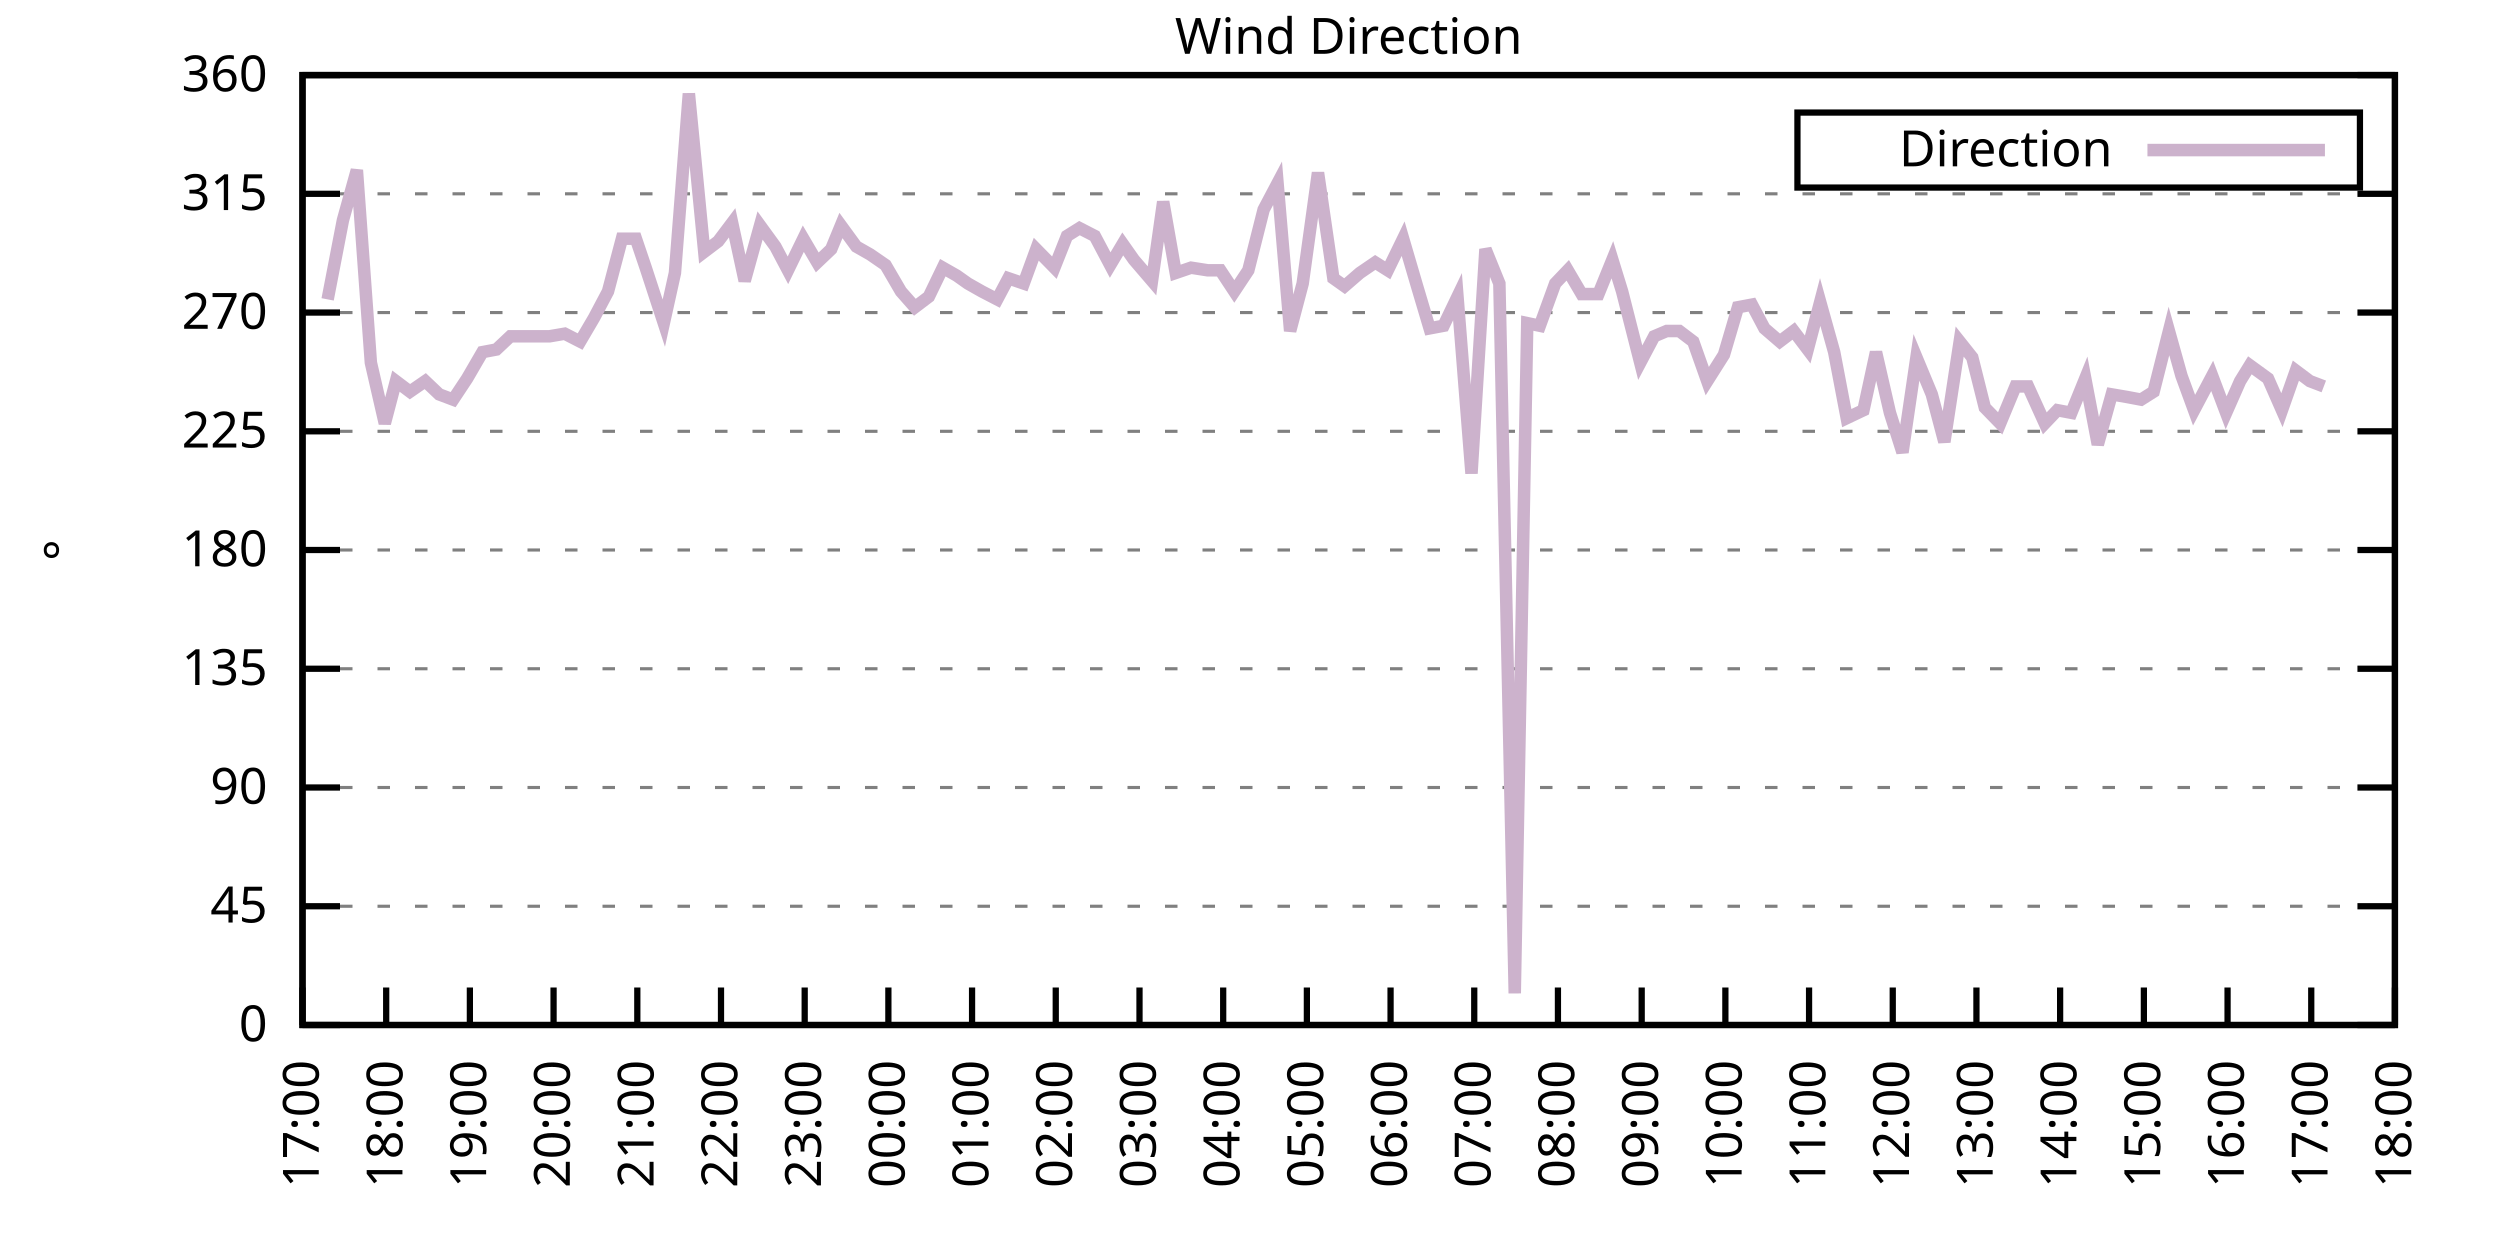
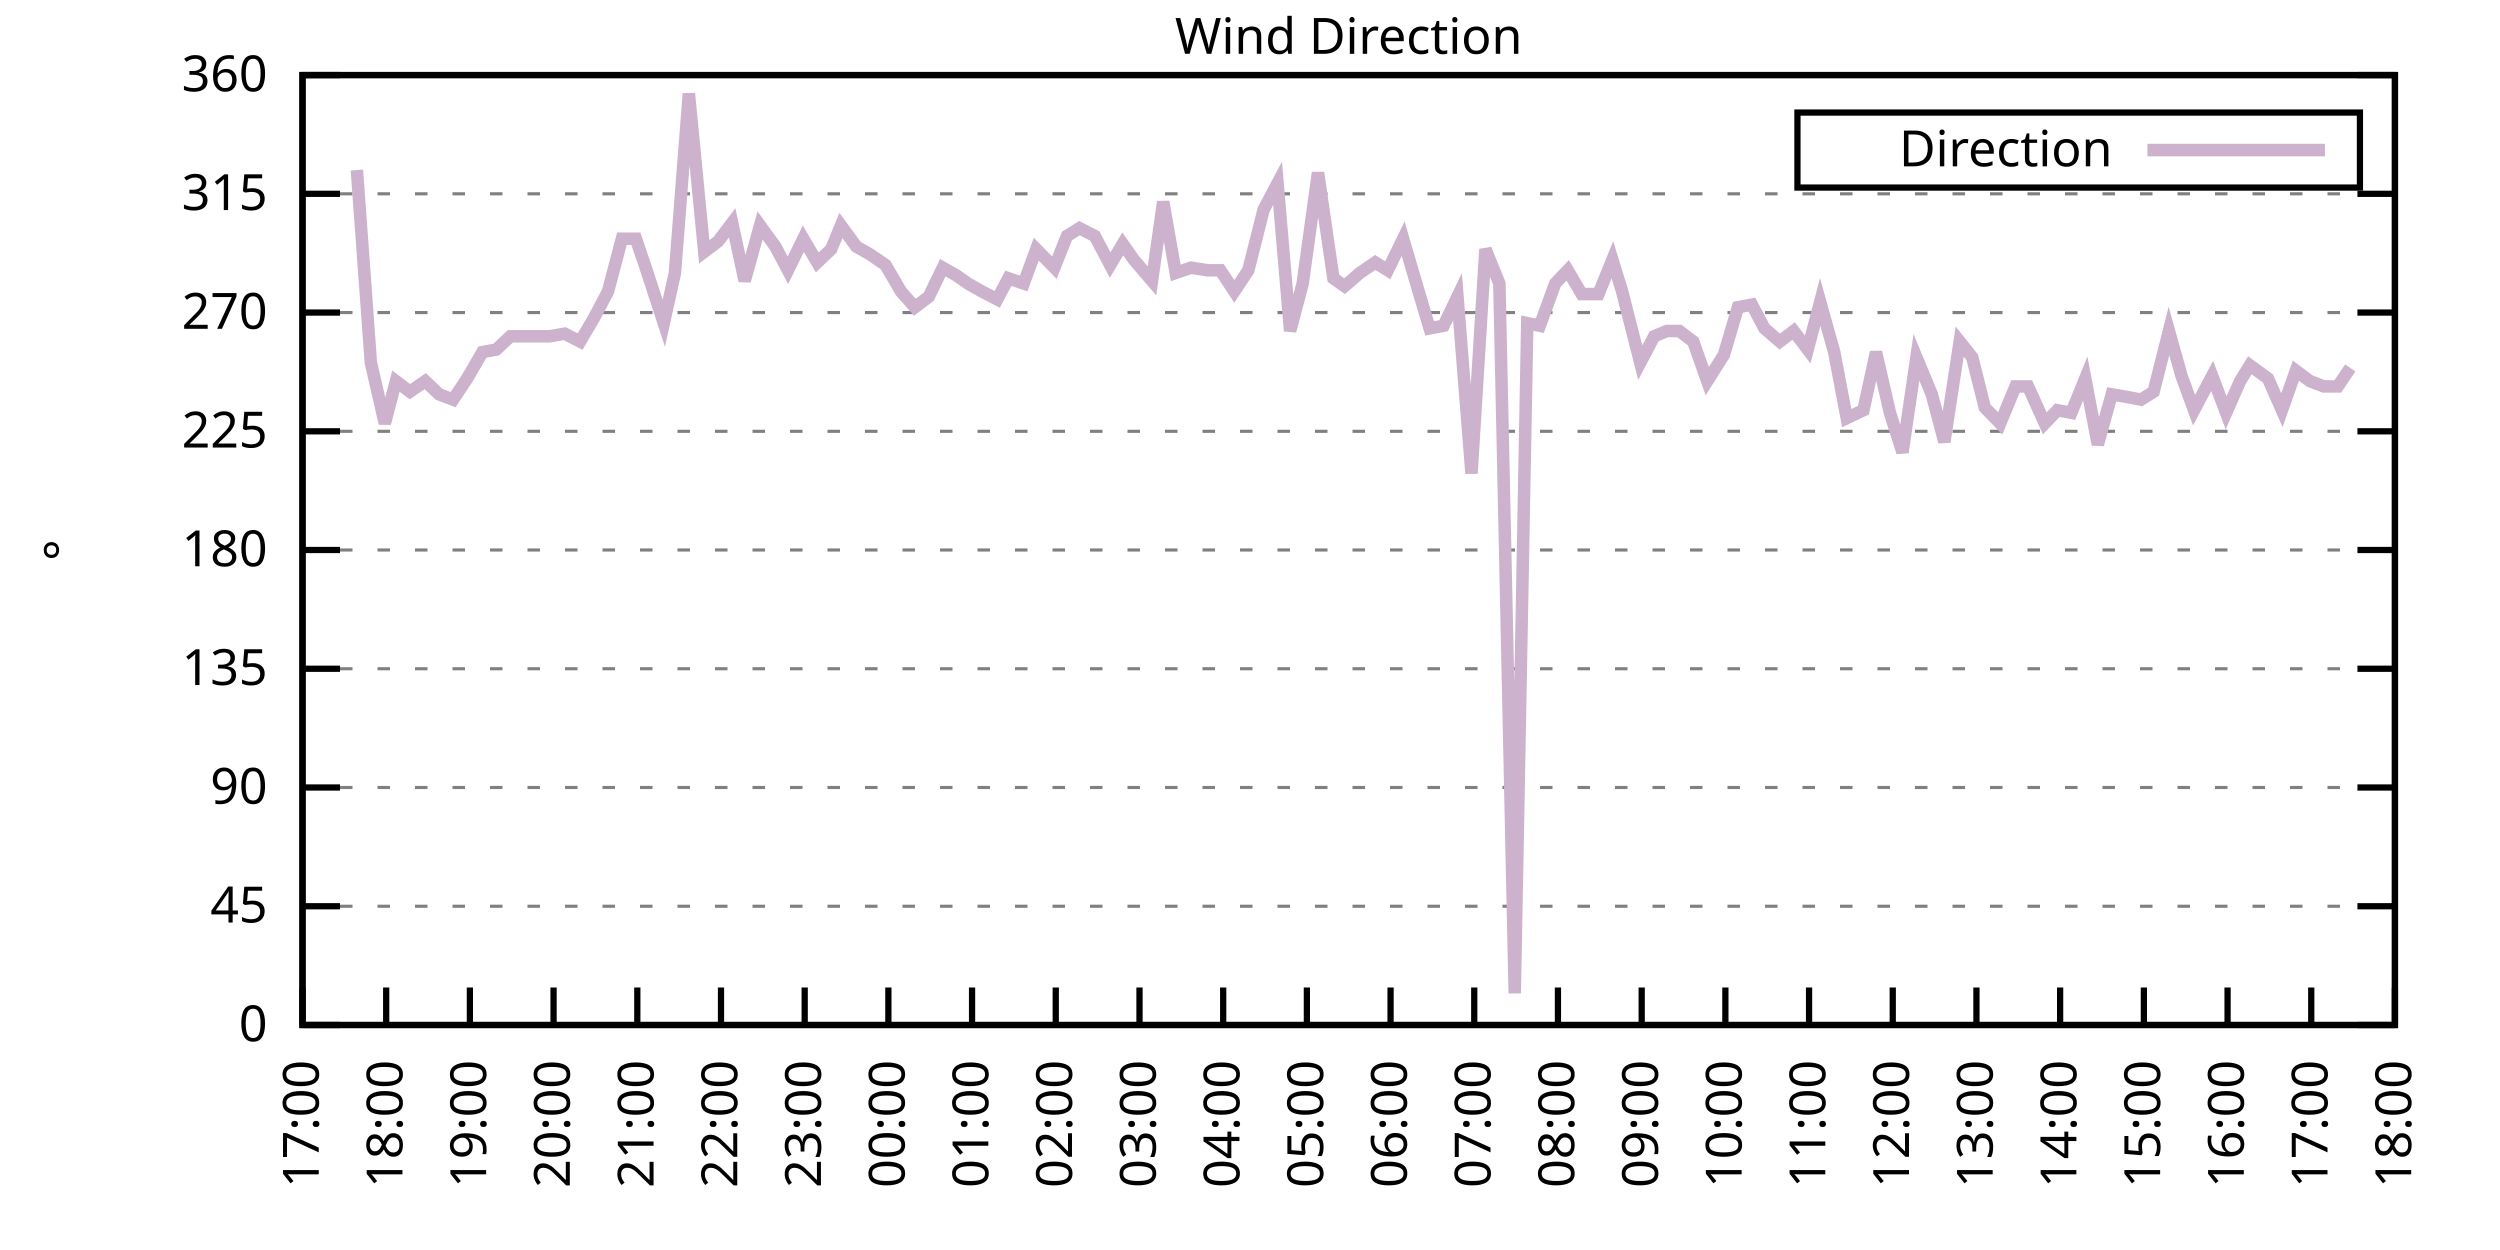
<svg xmlns="http://www.w3.org/2000/svg" xmlns:xlink="http://www.w3.org/1999/xlink" width="400" height="200" viewBox="0 0 400 200">
  <g id="gnuplot_canvas">
    <rect x="0" y="0" width="400" height="200" fill="none" />
    <defs>
      <circle id="gpDot" r="0.5" stroke-width="0.5" stroke="currentColor" />
      <path id="gpPt0" stroke-width="0.333" stroke="currentColor" d="M-1,0 h2 M0,-1 v2" />
      <path id="gpPt1" stroke-width="0.333" stroke="currentColor" d="M-1,-1 L1,1 M1,-1 L-1,1" />
      <path id="gpPt2" stroke-width="0.333" stroke="currentColor" d="M-1,0 L1,0 M0,-1 L0,1 M-1,-1 L1,1 M-1,1 L1,-1" />
      <rect id="gpPt3" stroke-width="0.333" stroke="currentColor" x="-1" y="-1" width="2" height="2" />
      <rect id="gpPt4" stroke-width="0.333" stroke="currentColor" fill="currentColor" x="-1" y="-1" width="2" height="2" />
      <circle id="gpPt5" stroke-width="0.333" stroke="currentColor" cx="0" cy="0" r="1" />
      <use xlink:href="#gpPt5" id="gpPt6" fill="currentColor" stroke="none" />
      <path id="gpPt7" stroke-width="0.333" stroke="currentColor" d="M0,-1.33 L-1.33,0.67 L1.33,0.67 z" />
      <use xlink:href="#gpPt7" id="gpPt8" fill="currentColor" stroke="none" />
      <use xlink:href="#gpPt7" id="gpPt9" stroke="currentColor" transform="rotate(180)" />
      <use xlink:href="#gpPt9" id="gpPt10" fill="currentColor" stroke="none" />
      <use xlink:href="#gpPt3" id="gpPt11" stroke="currentColor" transform="rotate(45)" />
      <use xlink:href="#gpPt11" id="gpPt12" fill="currentColor" stroke="none" />
      <path id="gpPt13" stroke-width="0.333" stroke="currentColor" d="M0,1.330 L1.265,0.411 L0.782,-1.067 L-0.782,-1.076 L-1.265,0.411 z" />
      <use xlink:href="#gpPt13" id="gpPt14" fill="currentColor" stroke="none" />
      <filter id="textbox" filterUnits="objectBoundingBox" x="0" y="0" height="1" width="1">
        <feFlood flood-color="white" flood-opacity="1" result="bgnd" />
        <feComposite in="SourceGraphic" in2="bgnd" operator="atop" />
      </filter>
      <filter id="greybox" filterUnits="objectBoundingBox" x="0" y="0" height="1" width="1">
        <feFlood flood-color="lightgrey" flood-opacity="1" result="grey" />
        <feComposite in="SourceGraphic" in2="grey" operator="atop" />
      </filter>
    </defs>
    <g fill="none" color="white" stroke="currentColor" stroke-width="1.00" stroke-linecap="butt" stroke-linejoin="miter">
</g>
    <g fill="none" color="black" stroke="currentColor" stroke-width="1.00" stroke-linecap="butt" stroke-linejoin="miter">
      <g stroke="none" shape-rendering="crispEdges">
        <polygon fill="rgb(255, 255, 255)" points="48.40,164.00 383.18,164.00 383.18,12.02 48.40,12.02 " />
      </g>
    </g>
    <g fill="none" color="black" stroke="currentColor" stroke-width="1.00" stroke-linecap="butt" stroke-linejoin="miter">
</g>
    <g fill="none" color="black" stroke="black" stroke-width="0.50" stroke-linecap="butt" stroke-linejoin="miter">
</g>
    <g fill="none" color="gray" stroke="currentColor" stroke-width="0.50" stroke-linecap="butt" stroke-linejoin="miter">
      <path stroke="gray" stroke-dasharray="2,4" class="gridline" d="M48.40,164.00 L383.19,164.00  " />
    </g>
    <g fill="none" color="gray" stroke="gray" stroke-width="1.00" stroke-linecap="butt" stroke-linejoin="miter">
</g>
    <g fill="none" color="black" stroke="currentColor" stroke-width="1.00" stroke-linecap="butt" stroke-linejoin="miter">
      <path stroke="black" d="M48.40,164.00 L54.40,164.00 M383.19,164.00 L377.19,164.00  " />
      <g transform="translate(42.80,166.60)" stroke="none" fill="black" font-family="Sans" font-size="8.00" text-anchor="end">
        <text>
          <tspan font-family="Sans"> 0</tspan>
        </text>
      </g>
    </g>
    <g fill="none" color="black" stroke="currentColor" stroke-width="1.00" stroke-linecap="butt" stroke-linejoin="miter">
</g>
    <g fill="none" color="black" stroke="black" stroke-width="0.50" stroke-linecap="butt" stroke-linejoin="miter">
</g>
    <g fill="none" color="gray" stroke="currentColor" stroke-width="0.50" stroke-linecap="butt" stroke-linejoin="miter">
      <path stroke="gray" stroke-dasharray="2,4" class="gridline" d="M48.40,145.00 L383.19,145.00  " />
    </g>
    <g fill="none" color="gray" stroke="gray" stroke-width="1.00" stroke-linecap="butt" stroke-linejoin="miter">
</g>
    <g fill="none" color="black" stroke="currentColor" stroke-width="1.00" stroke-linecap="butt" stroke-linejoin="miter">
      <path stroke="black" d="M48.40,145.00 L54.40,145.00 M383.19,145.00 L377.19,145.00  " />
      <g transform="translate(42.80,147.60)" stroke="none" fill="black" font-family="Sans" font-size="8.00" text-anchor="end">
        <text>
          <tspan font-family="Sans"> 45</tspan>
        </text>
      </g>
    </g>
    <g fill="none" color="black" stroke="currentColor" stroke-width="1.00" stroke-linecap="butt" stroke-linejoin="miter">
</g>
    <g fill="none" color="black" stroke="black" stroke-width="0.50" stroke-linecap="butt" stroke-linejoin="miter">
</g>
    <g fill="none" color="gray" stroke="currentColor" stroke-width="0.50" stroke-linecap="butt" stroke-linejoin="miter">
      <path stroke="gray" stroke-dasharray="2,4" class="gridline" d="M48.40,126.00 L383.19,126.00  " />
    </g>
    <g fill="none" color="gray" stroke="gray" stroke-width="1.00" stroke-linecap="butt" stroke-linejoin="miter">
</g>
    <g fill="none" color="black" stroke="currentColor" stroke-width="1.00" stroke-linecap="butt" stroke-linejoin="miter">
      <path stroke="black" d="M48.40,126.00 L54.40,126.00 M383.19,126.00 L377.19,126.00  " />
      <g transform="translate(42.80,128.60)" stroke="none" fill="black" font-family="Sans" font-size="8.00" text-anchor="end">
        <text>
          <tspan font-family="Sans"> 90</tspan>
        </text>
      </g>
    </g>
    <g fill="none" color="black" stroke="currentColor" stroke-width="1.00" stroke-linecap="butt" stroke-linejoin="miter">
</g>
    <g fill="none" color="black" stroke="black" stroke-width="0.50" stroke-linecap="butt" stroke-linejoin="miter">
</g>
    <g fill="none" color="gray" stroke="currentColor" stroke-width="0.50" stroke-linecap="butt" stroke-linejoin="miter">
      <path stroke="gray" stroke-dasharray="2,4" class="gridline" d="M48.40,107.00 L383.19,107.00  " />
    </g>
    <g fill="none" color="gray" stroke="gray" stroke-width="1.00" stroke-linecap="butt" stroke-linejoin="miter">
</g>
    <g fill="none" color="black" stroke="currentColor" stroke-width="1.00" stroke-linecap="butt" stroke-linejoin="miter">
      <path stroke="black" d="M48.40,107.00 L54.40,107.00 M383.19,107.00 L377.19,107.00  " />
      <g transform="translate(42.80,109.60)" stroke="none" fill="black" font-family="Sans" font-size="8.00" text-anchor="end">
        <text>
          <tspan font-family="Sans"> 135</tspan>
        </text>
      </g>
    </g>
    <g fill="none" color="black" stroke="currentColor" stroke-width="1.00" stroke-linecap="butt" stroke-linejoin="miter">
</g>
    <g fill="none" color="black" stroke="black" stroke-width="0.50" stroke-linecap="butt" stroke-linejoin="miter">
</g>
    <g fill="none" color="gray" stroke="currentColor" stroke-width="0.50" stroke-linecap="butt" stroke-linejoin="miter">
      <path stroke="gray" stroke-dasharray="2,4" class="gridline" d="M48.40,88.00 L383.19,88.00  " />
    </g>
    <g fill="none" color="gray" stroke="gray" stroke-width="1.00" stroke-linecap="butt" stroke-linejoin="miter">
</g>
    <g fill="none" color="black" stroke="currentColor" stroke-width="1.00" stroke-linecap="butt" stroke-linejoin="miter">
      <path stroke="black" d="M48.40,88.00 L54.40,88.00 M383.19,88.00 L377.19,88.00  " />
      <g transform="translate(42.80,90.60)" stroke="none" fill="black" font-family="Sans" font-size="8.00" text-anchor="end">
        <text>
          <tspan font-family="Sans"> 180</tspan>
        </text>
      </g>
    </g>
    <g fill="none" color="black" stroke="currentColor" stroke-width="1.00" stroke-linecap="butt" stroke-linejoin="miter">
</g>
    <g fill="none" color="black" stroke="black" stroke-width="0.50" stroke-linecap="butt" stroke-linejoin="miter">
</g>
    <g fill="none" color="gray" stroke="currentColor" stroke-width="0.50" stroke-linecap="butt" stroke-linejoin="miter">
      <path stroke="gray" stroke-dasharray="2,4" class="gridline" d="M48.40,69.01 L383.19,69.01  " />
    </g>
    <g fill="none" color="gray" stroke="gray" stroke-width="1.00" stroke-linecap="butt" stroke-linejoin="miter">
</g>
    <g fill="none" color="black" stroke="currentColor" stroke-width="1.00" stroke-linecap="butt" stroke-linejoin="miter">
      <path stroke="black" d="M48.40,69.01 L54.40,69.01 M383.19,69.01 L377.19,69.01  " />
      <g transform="translate(42.80,71.61)" stroke="none" fill="black" font-family="Sans" font-size="8.00" text-anchor="end">
        <text>
          <tspan font-family="Sans"> 225</tspan>
        </text>
      </g>
    </g>
    <g fill="none" color="black" stroke="currentColor" stroke-width="1.00" stroke-linecap="butt" stroke-linejoin="miter">
</g>
    <g fill="none" color="black" stroke="black" stroke-width="0.50" stroke-linecap="butt" stroke-linejoin="miter">
</g>
    <g fill="none" color="gray" stroke="currentColor" stroke-width="0.50" stroke-linecap="butt" stroke-linejoin="miter">
      <path stroke="gray" stroke-dasharray="2,4" class="gridline" d="M48.40,50.01 L383.19,50.01  " />
    </g>
    <g fill="none" color="gray" stroke="gray" stroke-width="1.00" stroke-linecap="butt" stroke-linejoin="miter">
</g>
    <g fill="none" color="black" stroke="currentColor" stroke-width="1.00" stroke-linecap="butt" stroke-linejoin="miter">
      <path stroke="black" d="M48.40,50.01 L54.40,50.01 M383.19,50.01 L377.19,50.01  " />
      <g transform="translate(42.80,52.61)" stroke="none" fill="black" font-family="Sans" font-size="8.00" text-anchor="end">
        <text>
          <tspan font-family="Sans"> 270</tspan>
        </text>
      </g>
    </g>
    <g fill="none" color="black" stroke="currentColor" stroke-width="1.00" stroke-linecap="butt" stroke-linejoin="miter">
</g>
    <g fill="none" color="black" stroke="black" stroke-width="0.50" stroke-linecap="butt" stroke-linejoin="miter">
</g>
    <g fill="none" color="gray" stroke="currentColor" stroke-width="0.50" stroke-linecap="butt" stroke-linejoin="miter">
      <path stroke="gray" stroke-dasharray="2,4" class="gridline" d="M48.40,31.01 L383.19,31.01  " />
    </g>
    <g fill="none" color="gray" stroke="gray" stroke-width="1.00" stroke-linecap="butt" stroke-linejoin="miter">
</g>
    <g fill="none" color="black" stroke="currentColor" stroke-width="1.00" stroke-linecap="butt" stroke-linejoin="miter">
      <path stroke="black" d="M48.40,31.01 L54.40,31.01 M383.19,31.01 L377.19,31.01  " />
      <g transform="translate(42.80,33.61)" stroke="none" fill="black" font-family="Sans" font-size="8.00" text-anchor="end">
        <text>
          <tspan font-family="Sans"> 315</tspan>
        </text>
      </g>
    </g>
    <g fill="none" color="black" stroke="currentColor" stroke-width="1.00" stroke-linecap="butt" stroke-linejoin="miter">
</g>
    <g fill="none" color="black" stroke="black" stroke-width="0.50" stroke-linecap="butt" stroke-linejoin="miter">
</g>
    <g fill="none" color="gray" stroke="currentColor" stroke-width="0.50" stroke-linecap="butt" stroke-linejoin="miter">
      <path stroke="gray" stroke-dasharray="2,4" class="gridline" d="M48.40,12.01 L383.19,12.01  " />
    </g>
    <g fill="none" color="gray" stroke="gray" stroke-width="1.00" stroke-linecap="butt" stroke-linejoin="miter">
</g>
    <g fill="none" color="black" stroke="currentColor" stroke-width="1.00" stroke-linecap="butt" stroke-linejoin="miter">
      <path stroke="black" d="M48.40,12.01 L54.40,12.01 M383.19,12.01 L377.19,12.01  " />
      <g transform="translate(42.80,14.61)" stroke="none" fill="black" font-family="Sans" font-size="8.00" text-anchor="end">
        <text>
          <tspan font-family="Sans"> 360</tspan>
        </text>
      </g>
    </g>
    <g fill="none" color="black" stroke="currentColor" stroke-width="1.00" stroke-linecap="butt" stroke-linejoin="miter">
      <path stroke="black" d="M48.40,164.00 L48.40,158.00  " />
      <g transform="translate(51.00,169.60) rotate(270.00)" stroke="none" fill="black" font-family="Sans" font-size="8.00" text-anchor="end">
        <text>
          <tspan font-family="Sans">17:00</tspan>
        </text>
      </g>
    </g>
    <g fill="none" color="black" stroke="currentColor" stroke-width="1.00" stroke-linecap="butt" stroke-linejoin="miter">
      <path stroke="black" d="M61.79,164.00 L61.79,158.00  " />
      <g transform="translate(64.39,169.60) rotate(270.00)" stroke="none" fill="black" font-family="Sans" font-size="8.00" text-anchor="end">
        <text>
          <tspan font-family="Sans">18:00</tspan>
        </text>
      </g>
    </g>
    <g fill="none" color="black" stroke="currentColor" stroke-width="1.00" stroke-linecap="butt" stroke-linejoin="miter">
      <path stroke="black" d="M75.18,164.00 L75.18,158.00  " />
      <g transform="translate(77.78,169.60) rotate(270.00)" stroke="none" fill="black" font-family="Sans" font-size="8.00" text-anchor="end">
        <text>
          <tspan font-family="Sans">19:00</tspan>
        </text>
      </g>
    </g>
    <g fill="none" color="black" stroke="currentColor" stroke-width="1.00" stroke-linecap="butt" stroke-linejoin="miter">
      <path stroke="black" d="M88.57,164.00 L88.57,158.00  " />
      <g transform="translate(91.17,169.60) rotate(270.00)" stroke="none" fill="black" font-family="Sans" font-size="8.00" text-anchor="end">
        <text>
          <tspan font-family="Sans">20:00</tspan>
        </text>
      </g>
    </g>
    <g fill="none" color="black" stroke="currentColor" stroke-width="1.00" stroke-linecap="butt" stroke-linejoin="miter">
      <path stroke="black" d="M101.97,164.00 L101.97,158.00  " />
      <g transform="translate(104.57,169.60) rotate(270.00)" stroke="none" fill="black" font-family="Sans" font-size="8.00" text-anchor="end">
        <text>
          <tspan font-family="Sans">21:00</tspan>
        </text>
      </g>
    </g>
    <g fill="none" color="black" stroke="currentColor" stroke-width="1.00" stroke-linecap="butt" stroke-linejoin="miter">
      <path stroke="black" d="M115.36,164.00 L115.36,158.00  " />
      <g transform="translate(117.96,169.60) rotate(270.00)" stroke="none" fill="black" font-family="Sans" font-size="8.00" text-anchor="end">
        <text>
          <tspan font-family="Sans">22:00</tspan>
        </text>
      </g>
    </g>
    <g fill="none" color="black" stroke="currentColor" stroke-width="1.00" stroke-linecap="butt" stroke-linejoin="miter">
      <path stroke="black" d="M128.75,164.00 L128.75,158.00  " />
      <g transform="translate(131.35,169.60) rotate(270.00)" stroke="none" fill="black" font-family="Sans" font-size="8.00" text-anchor="end">
        <text>
          <tspan font-family="Sans">23:00</tspan>
        </text>
      </g>
    </g>
    <g fill="none" color="black" stroke="currentColor" stroke-width="1.00" stroke-linecap="butt" stroke-linejoin="miter">
      <path stroke="black" d="M142.14,164.00 L142.14,158.00  " />
      <g transform="translate(144.74,169.60) rotate(270.00)" stroke="none" fill="black" font-family="Sans" font-size="8.00" text-anchor="end">
        <text>
          <tspan font-family="Sans">00:00</tspan>
        </text>
      </g>
    </g>
    <g fill="none" color="black" stroke="currentColor" stroke-width="1.00" stroke-linecap="butt" stroke-linejoin="miter">
      <path stroke="black" d="M155.53,164.00 L155.53,158.00  " />
      <g transform="translate(158.13,169.60) rotate(270.00)" stroke="none" fill="black" font-family="Sans" font-size="8.00" text-anchor="end">
        <text>
          <tspan font-family="Sans">01:00</tspan>
        </text>
      </g>
    </g>
    <g fill="none" color="black" stroke="currentColor" stroke-width="1.00" stroke-linecap="butt" stroke-linejoin="miter">
      <path stroke="black" d="M168.92,164.00 L168.92,158.00  " />
      <g transform="translate(171.52,169.60) rotate(270.00)" stroke="none" fill="black" font-family="Sans" font-size="8.00" text-anchor="end">
        <text>
          <tspan font-family="Sans">02:00</tspan>
        </text>
      </g>
    </g>
    <g fill="none" color="black" stroke="currentColor" stroke-width="1.00" stroke-linecap="butt" stroke-linejoin="miter">
      <path stroke="black" d="M182.32,164.00 L182.32,158.00  " />
      <g transform="translate(184.92,169.60) rotate(270.00)" stroke="none" fill="black" font-family="Sans" font-size="8.00" text-anchor="end">
        <text>
          <tspan font-family="Sans">03:00</tspan>
        </text>
      </g>
    </g>
    <g fill="none" color="black" stroke="currentColor" stroke-width="1.00" stroke-linecap="butt" stroke-linejoin="miter">
      <path stroke="black" d="M195.71,164.00 L195.71,158.00  " />
      <g transform="translate(198.31,169.60) rotate(270.00)" stroke="none" fill="black" font-family="Sans" font-size="8.00" text-anchor="end">
        <text>
          <tspan font-family="Sans">04:00</tspan>
        </text>
      </g>
    </g>
    <g fill="none" color="black" stroke="currentColor" stroke-width="1.00" stroke-linecap="butt" stroke-linejoin="miter">
      <path stroke="black" d="M209.10,164.00 L209.10,158.00  " />
      <g transform="translate(211.70,169.60) rotate(270.00)" stroke="none" fill="black" font-family="Sans" font-size="8.00" text-anchor="end">
        <text>
          <tspan font-family="Sans">05:00</tspan>
        </text>
      </g>
    </g>
    <g fill="none" color="black" stroke="currentColor" stroke-width="1.00" stroke-linecap="butt" stroke-linejoin="miter">
      <path stroke="black" d="M222.49,164.00 L222.49,158.00  " />
      <g transform="translate(225.09,169.60) rotate(270.00)" stroke="none" fill="black" font-family="Sans" font-size="8.00" text-anchor="end">
        <text>
          <tspan font-family="Sans">06:00</tspan>
        </text>
      </g>
    </g>
    <g fill="none" color="black" stroke="currentColor" stroke-width="1.00" stroke-linecap="butt" stroke-linejoin="miter">
      <path stroke="black" d="M235.88,164.00 L235.88,158.00  " />
      <g transform="translate(238.48,169.60) rotate(270.00)" stroke="none" fill="black" font-family="Sans" font-size="8.00" text-anchor="end">
        <text>
          <tspan font-family="Sans">07:00</tspan>
        </text>
      </g>
    </g>
    <g fill="none" color="black" stroke="currentColor" stroke-width="1.00" stroke-linecap="butt" stroke-linejoin="miter">
      <path stroke="black" d="M249.27,164.00 L249.27,158.00  " />
      <g transform="translate(251.87,169.60) rotate(270.00)" stroke="none" fill="black" font-family="Sans" font-size="8.00" text-anchor="end">
        <text>
          <tspan font-family="Sans">08:00</tspan>
        </text>
      </g>
    </g>
    <g fill="none" color="black" stroke="currentColor" stroke-width="1.00" stroke-linecap="butt" stroke-linejoin="miter">
      <path stroke="black" d="M262.67,164.00 L262.67,158.00  " />
      <g transform="translate(265.27,169.60) rotate(270.00)" stroke="none" fill="black" font-family="Sans" font-size="8.00" text-anchor="end">
        <text>
          <tspan font-family="Sans">09:00</tspan>
        </text>
      </g>
    </g>
    <g fill="none" color="black" stroke="currentColor" stroke-width="1.00" stroke-linecap="butt" stroke-linejoin="miter">
      <path stroke="black" d="M276.06,164.00 L276.06,158.00  " />
      <g transform="translate(278.66,169.60) rotate(270.00)" stroke="none" fill="black" font-family="Sans" font-size="8.00" text-anchor="end">
        <text>
          <tspan font-family="Sans">10:00</tspan>
        </text>
      </g>
    </g>
    <g fill="none" color="black" stroke="currentColor" stroke-width="1.00" stroke-linecap="butt" stroke-linejoin="miter">
      <path stroke="black" d="M289.45,164.00 L289.45,158.00  " />
      <g transform="translate(292.05,169.60) rotate(270.00)" stroke="none" fill="black" font-family="Sans" font-size="8.00" text-anchor="end">
        <text>
          <tspan font-family="Sans">11:00</tspan>
        </text>
      </g>
    </g>
    <g fill="none" color="black" stroke="currentColor" stroke-width="1.00" stroke-linecap="butt" stroke-linejoin="miter">
      <path stroke="black" d="M302.84,164.00 L302.84,158.00  " />
      <g transform="translate(305.44,169.60) rotate(270.00)" stroke="none" fill="black" font-family="Sans" font-size="8.00" text-anchor="end">
        <text>
          <tspan font-family="Sans">12:00</tspan>
        </text>
      </g>
    </g>
    <g fill="none" color="black" stroke="currentColor" stroke-width="1.00" stroke-linecap="butt" stroke-linejoin="miter">
      <path stroke="black" d="M316.23,164.00 L316.23,158.00  " />
      <g transform="translate(318.83,169.60) rotate(270.00)" stroke="none" fill="black" font-family="Sans" font-size="8.00" text-anchor="end">
        <text>
          <tspan font-family="Sans">13:00</tspan>
        </text>
      </g>
    </g>
    <g fill="none" color="black" stroke="currentColor" stroke-width="1.00" stroke-linecap="butt" stroke-linejoin="miter">
      <path stroke="black" d="M329.62,164.00 L329.62,158.00  " />
      <g transform="translate(332.22,169.60) rotate(270.00)" stroke="none" fill="black" font-family="Sans" font-size="8.00" text-anchor="end">
        <text>
          <tspan font-family="Sans">14:00</tspan>
        </text>
      </g>
    </g>
    <g fill="none" color="black" stroke="currentColor" stroke-width="1.00" stroke-linecap="butt" stroke-linejoin="miter">
      <path stroke="black" d="M343.02,164.00 L343.02,158.00  " />
      <g transform="translate(345.62,169.60) rotate(270.00)" stroke="none" fill="black" font-family="Sans" font-size="8.00" text-anchor="end">
        <text>
          <tspan font-family="Sans">15:00</tspan>
        </text>
      </g>
    </g>
    <g fill="none" color="black" stroke="currentColor" stroke-width="1.00" stroke-linecap="butt" stroke-linejoin="miter">
      <path stroke="black" d="M356.41,164.00 L356.41,158.00  " />
      <g transform="translate(359.01,169.60) rotate(270.00)" stroke="none" fill="black" font-family="Sans" font-size="8.00" text-anchor="end">
        <text>
          <tspan font-family="Sans">16:00</tspan>
        </text>
      </g>
    </g>
    <g fill="none" color="black" stroke="currentColor" stroke-width="1.00" stroke-linecap="butt" stroke-linejoin="miter">
      <path stroke="black" d="M369.80,164.00 L369.80,158.00  " />
      <g transform="translate(372.40,169.60) rotate(270.00)" stroke="none" fill="black" font-family="Sans" font-size="8.00" text-anchor="end">
        <text>
          <tspan font-family="Sans">17:00</tspan>
        </text>
      </g>
    </g>
    <g fill="none" color="black" stroke="currentColor" stroke-width="1.00" stroke-linecap="butt" stroke-linejoin="miter">
      <path stroke="black" d="M383.19,164.00 L383.19,158.00  " />
      <g transform="translate(385.79,169.60) rotate(270.00)" stroke="none" fill="black" font-family="Sans" font-size="8.00" text-anchor="end">
        <text>
          <tspan font-family="Sans">18:00</tspan>
        </text>
      </g>
    </g>
    <g fill="none" color="black" stroke="currentColor" stroke-width="1.00" stroke-linecap="butt" stroke-linejoin="miter">
</g>
    <g fill="none" color="black" stroke="currentColor" stroke-width="1.00" stroke-linecap="butt" stroke-linejoin="miter">
      <path stroke="black" d="M48.40,12.01 L48.40,164.00 L383.19,164.00 L383.19,12.01 L48.40,12.01 Z  " />
    </g>
    <g fill="none" color="black" stroke="currentColor" stroke-width="1.00" stroke-linecap="butt" stroke-linejoin="miter">
</g>
    <g fill="none" color="black" stroke="currentColor" stroke-width="1.00" stroke-linecap="butt" stroke-linejoin="miter">
      <path stroke="black" d="M287.59,30.01 L287.59,18.01 L377.59,18.01 L377.59,30.01 L287.59,30.01 Z  " />
    </g>
    <g id="Wind_direction_plot_1">
      <g fill="none" color="white" stroke="black" stroke-width="2.00" stroke-linecap="butt" stroke-linejoin="miter">
</g>
      <g fill="none" color="black" stroke="currentColor" stroke-width="2.00" stroke-linecap="butt" stroke-linejoin="miter">
        <g transform="translate(337.99,26.61)" stroke="none" fill="black" font-family="Sans" font-size="8.00" text-anchor="end">
          <text>
            <tspan font-family="Sans">Direction</tspan>
          </text>
        </g>
      </g>
      <g fill="none" color="black" stroke="currentColor" stroke-width="2.00" stroke-linecap="butt" stroke-linejoin="miter">
-         <path stroke="rgb(204, 178, 204)" d="M343.59,24.01 L371.99,24.01 M52.42,47.90 L54.87,35.23 L57.10,27.21 L59.34,58.03 L61.57,67.74 L63.35,60.98   L65.59,62.67 L68.04,60.98 L70.27,63.10 L72.50,63.94 L74.74,60.56 L77.19,56.34 L79.42,55.92 L81.66,53.81   L83.89,53.81 L85.67,53.81 L87.91,53.81 L90.36,53.39 L92.82,54.65 L95.05,50.85 L97.28,46.63 L99.51,38.19   L101.74,38.19 L103.31,42.83 L106.21,51.70 L107.99,43.67 L110.22,14.97 L112.68,40.30 L114.91,38.61 L117.14,35.65   L119.15,44.94 L121.61,36.08 L124.06,39.45 L126.07,43.25 L128.53,38.19 L130.76,41.99 L132.99,39.87 L134.55,36.08   L137.01,39.45 L139.24,40.72 L141.69,42.41 L144.15,46.63 L146.38,49.16 L148.61,47.47 L150.85,42.83 L153.08,44.10   L154.86,45.36 L157.10,46.63 L159.55,47.90 L161.34,44.52 L163.79,45.36 L165.80,39.87 L168.70,42.83 L170.71,37.76   L172.72,36.50 L175.17,37.76 L177.63,42.41 L179.64,39.03 L181.42,41.56 L184.32,44.94 L186.11,32.28 L188.12,43.67   L190.57,42.83 L193.25,43.25 L195.26,43.25 L197.49,46.63 L199.73,43.25 L202.18,33.54 L204.41,29.32 L206.42,52.96   L208.43,45.36 L210.88,27.63 L213.34,44.52 L215.13,45.79 L217.58,43.67 L220.04,41.99 L222.04,43.25 L224.50,38.19   L226.73,45.79 L228.74,52.54 L230.97,52.12 L233.20,47.47 L235.44,75.76 L237.67,39.87 L239.90,45.36 L242.36,158.93   L244.36,51.70 L246.37,52.12 L248.83,45.36 L250.84,43.25 L253.07,47.05 L255.75,47.05 L257.98,41.56 L259.54,46.63   L262.44,58.03 L264.67,53.81 L266.68,52.96 L268.69,52.96 L270.92,54.65 L273.16,60.98 L275.83,56.76 L278.07,49.16   L280.30,48.74 L282.31,52.54 L284.76,54.65 L286.99,52.96 L289.23,55.92 L291.23,48.32 L293.47,56.34 L295.48,66.90   L298.15,65.63 L300.16,56.34 L302.39,66.05 L304.40,72.38 L306.63,57.18 L309.09,63.10 L311.10,70.70 L313.55,54.65   L315.56,57.18 L317.57,65.21 L320.03,67.74 L322.48,61.83 L324.49,61.83 L327.17,67.74 L329.18,65.63 L331.41,66.05   L333.64,60.56 L335.65,71.12 L337.88,63.10 L340.34,63.52 L342.57,63.94 L344.58,62.67 L347.03,52.96 L349.04,60.14   L351.05,65.63 L353.95,60.14 L356.18,66.05 L358.42,60.98 L359.98,58.45 L362.88,60.56 L365.11,65.63 L367.34,59.30   L369.58,60.98 L371.81,61.83  " />
+         <path stroke="rgb(204, 178, 204)" d="M343.59,24.01 L371.99,24.01 M57.10,27.21 L59.34,58.03 L61.57,67.74 L63.35,60.98 L65.59,62.67 L68.04,60.98   L70.27,63.10 L72.50,63.94 L74.74,60.56 L77.19,56.34 L79.42,55.92 L81.66,53.81 L83.89,53.81 L85.67,53.81   L87.91,53.81 L90.36,53.39 L92.82,54.65 L95.05,50.85 L97.28,46.63 L99.51,38.19 L101.74,38.19 L103.31,42.83   L106.21,51.70 L107.99,43.67 L110.22,14.97 L112.68,40.30 L114.91,38.61 L117.14,35.65 L119.15,44.94 L121.61,36.08   L124.06,39.45 L126.07,43.25 L128.53,38.19 L130.76,41.99 L132.99,39.87 L134.55,36.08 L137.01,39.45 L139.24,40.72   L141.69,42.41 L144.15,46.63 L146.38,49.16 L148.61,47.47 L150.85,42.83 L153.08,44.10 L154.86,45.36 L157.10,46.63   L159.55,47.90 L161.34,44.52 L163.79,45.36 L165.80,39.87 L168.70,42.83 L170.71,37.76 L172.72,36.50 L175.17,37.76   L177.63,42.41 L179.64,39.03 L181.42,41.56 L184.32,44.94 L186.11,32.28 L188.12,43.67 L190.57,42.83 L193.25,43.25   L195.26,43.25 L197.49,46.63 L199.73,43.25 L202.18,33.54 L204.41,29.32 L206.42,52.96 L208.43,45.36 L210.88,27.63   L213.34,44.52 L215.13,45.79 L217.58,43.67 L220.04,41.99 L222.04,43.25 L224.50,38.19 L226.73,45.79 L228.74,52.54   L230.97,52.12 L233.20,47.47 L235.44,75.76 L237.67,39.87 L239.90,45.36 L242.36,158.93 L244.36,51.70 L246.37,52.12   L248.83,45.36 L250.84,43.25 L253.07,47.05 L255.75,47.05 L257.98,41.56 L259.54,46.63 L262.44,58.03 L264.67,53.81   L266.68,52.96 L268.69,52.96 L270.92,54.65 L273.16,60.98 L275.83,56.76 L278.07,49.16 L280.30,48.74 L282.31,52.54   L284.76,54.65 L286.99,52.96 L289.23,55.92 L291.23,48.32 L293.47,56.34 L295.48,66.90 L298.15,65.63 L300.16,56.34   L302.39,66.05 L304.40,72.38 L306.63,57.18 L309.09,63.10 L311.10,70.70 L313.55,54.65 L315.56,57.18 L317.57,65.21   L320.03,67.74 L322.48,61.83 L324.49,61.83 L327.17,67.74 L329.18,65.63 L331.41,66.05 L333.64,60.56 L335.65,71.12   L337.88,63.10 L340.34,63.52 L342.57,63.94 L344.58,62.67 L347.03,52.96 L349.04,60.14 L351.05,65.63 L353.95,60.14   L356.18,66.05 L358.42,60.98 L359.98,58.45 L362.88,60.56 L365.11,65.63 L367.34,59.30 L369.58,60.98 L371.81,61.83   L374.04,61.83 L376.05,58.87  " />
      </g>
    </g>
    <g fill="none" color="black" stroke="currentColor" stroke-width="2.00" stroke-linecap="butt" stroke-linejoin="miter">
</g>
    <g fill="none" color="black" stroke="black" stroke-width="1.00" stroke-linecap="butt" stroke-linejoin="miter">
</g>
    <g fill="none" color="black" stroke="currentColor" stroke-width="1.00" stroke-linecap="butt" stroke-linejoin="miter">
      <path stroke="black" d="M48.40,12.01 L48.40,164.00 L383.19,164.00 L383.19,12.01 L48.40,12.01 Z  " />
      <g transform="translate(12.80,88.01) rotate(270.00)" stroke="none" fill="black" font-family="Sans" font-size="8.00" text-anchor="middle">
        <text>
          <tspan font-family="Sans">°</tspan>
        </text>
      </g>
    </g>
    <g fill="none" color="black" stroke="currentColor" stroke-width="1.00" stroke-linecap="butt" stroke-linejoin="miter">
</g>
    <g fill="none" color="black" stroke="currentColor" stroke-width="1.00" stroke-linecap="butt" stroke-linejoin="miter">
      <g transform="translate(215.79,8.61)" stroke="none" fill="black" font-family="Sans" font-size="8.00" text-anchor="middle">
        <text>
          <tspan font-family="Sans">Wind Direction</tspan>
        </text>
      </g>
    </g>
    <g fill="none" color="black" stroke="currentColor" stroke-width="1.00" stroke-linecap="butt" stroke-linejoin="miter">
</g>
  </g>
</svg>
